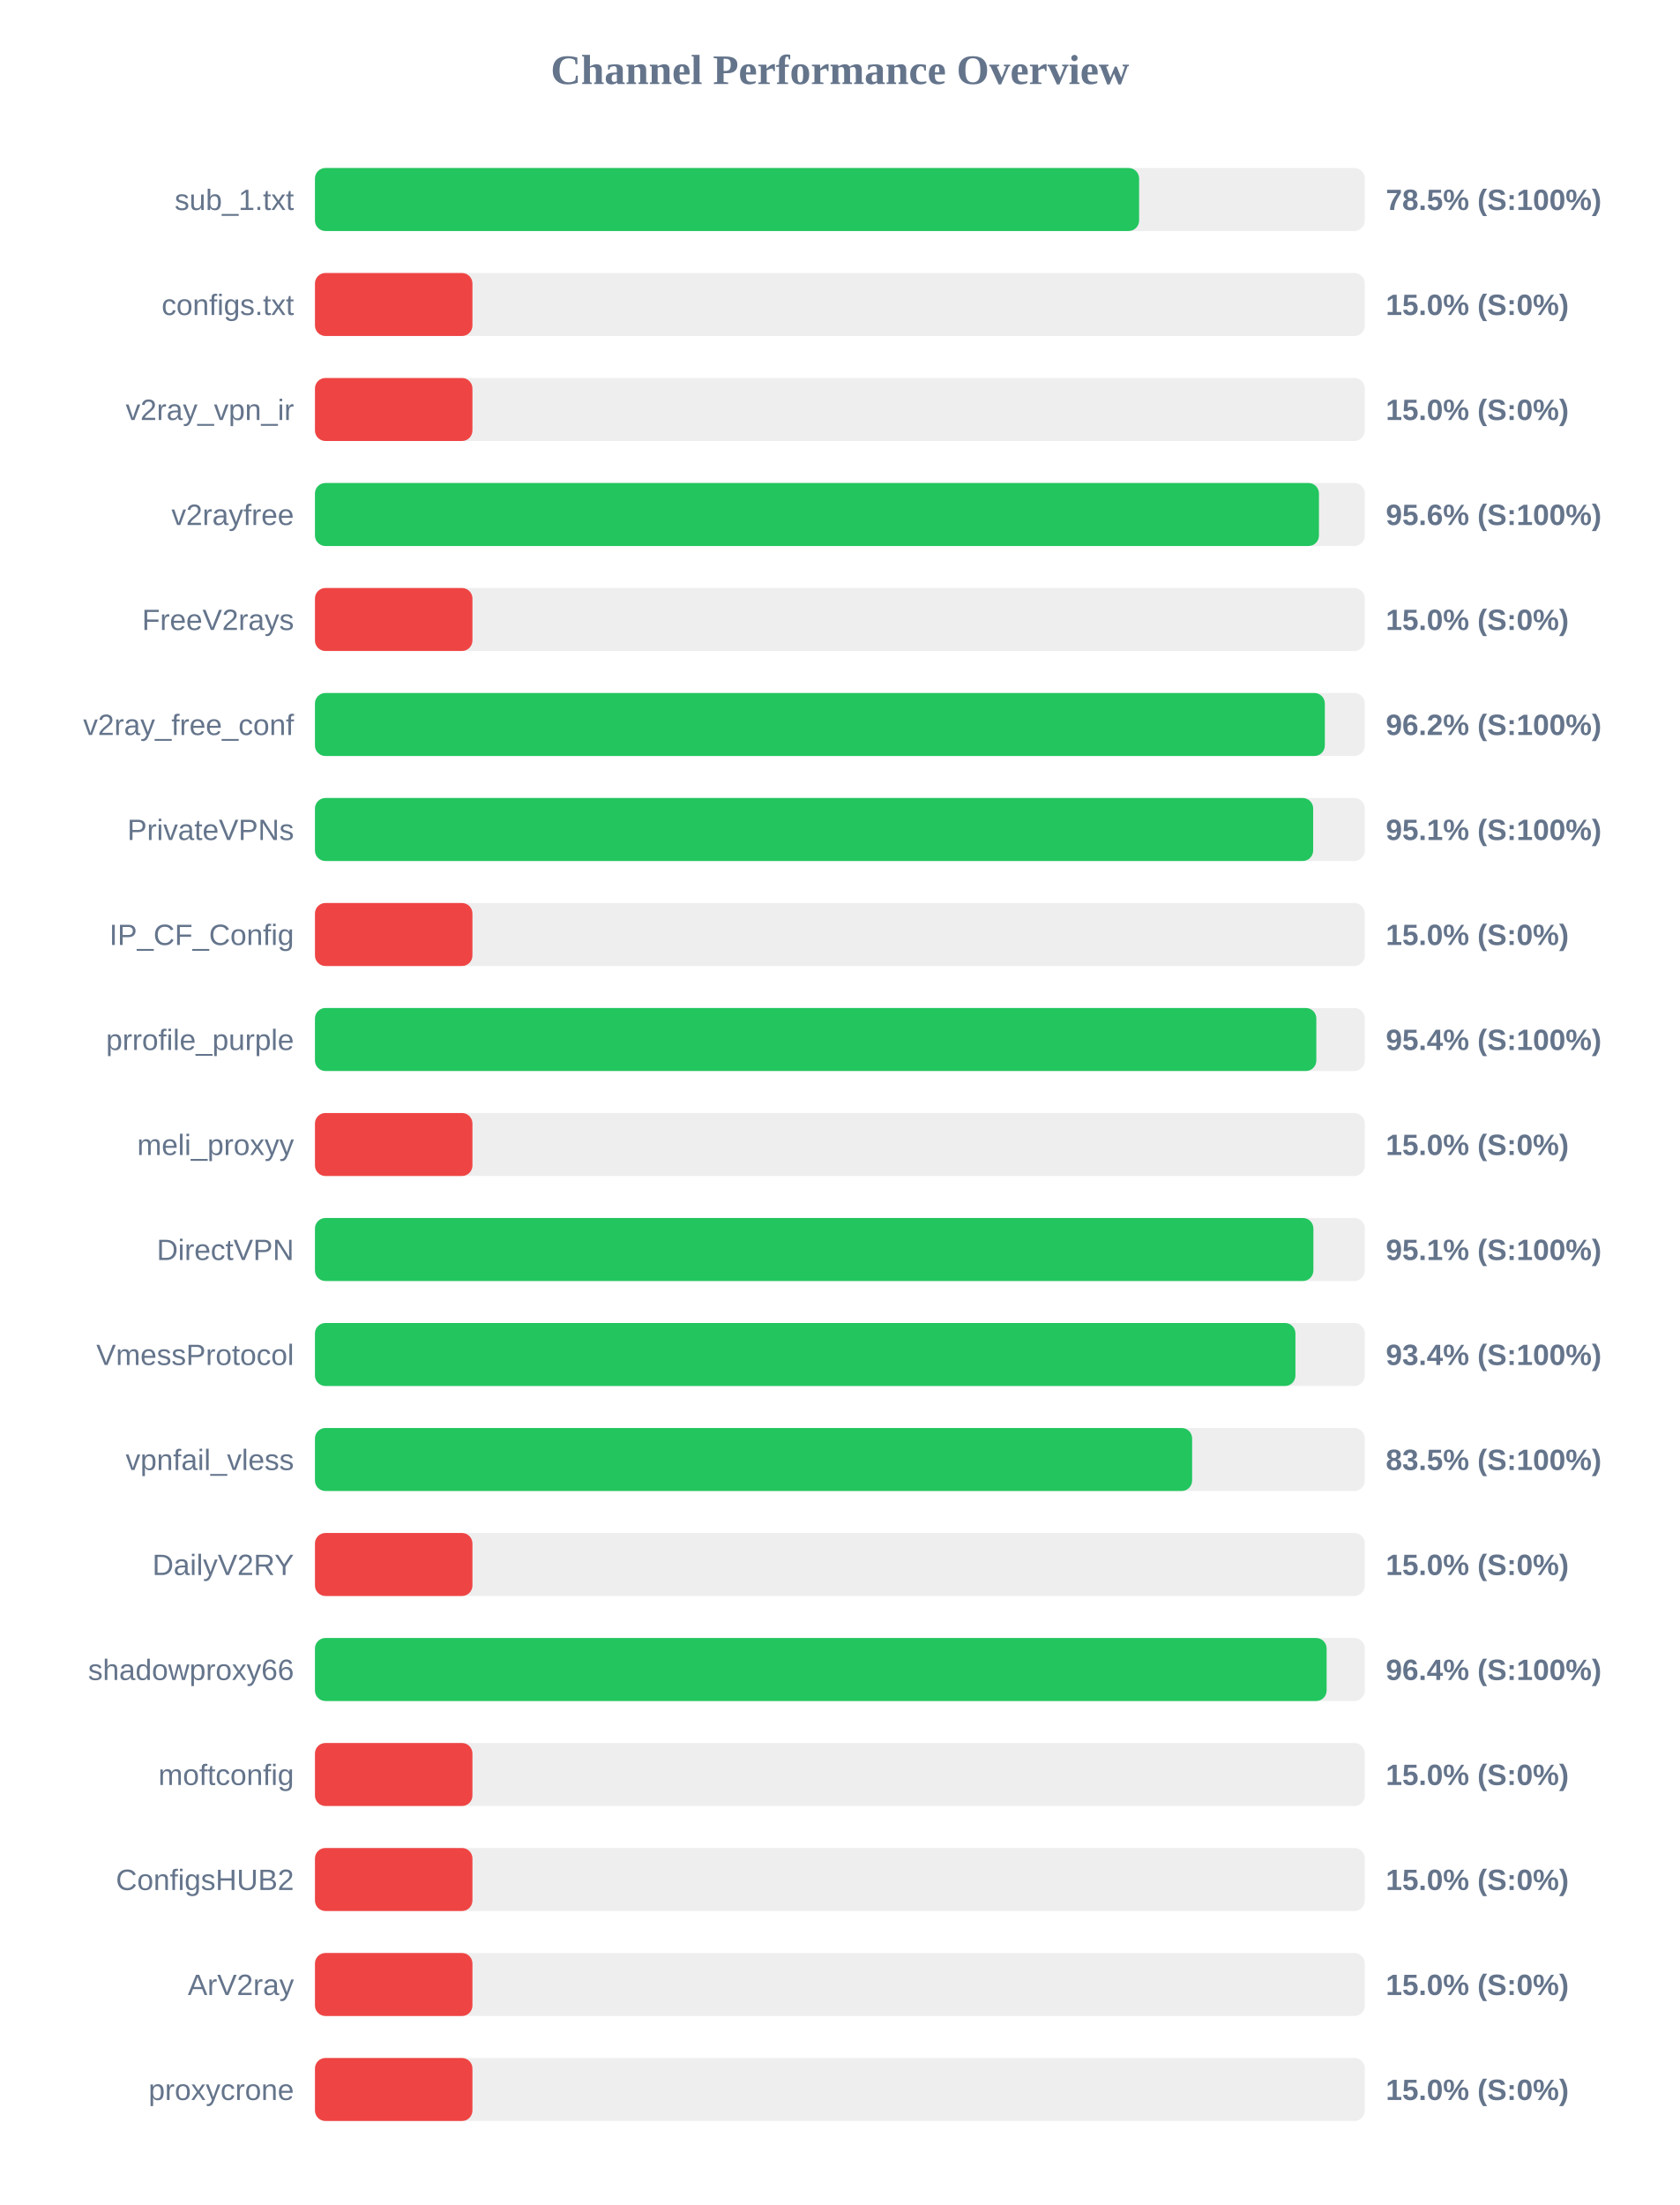
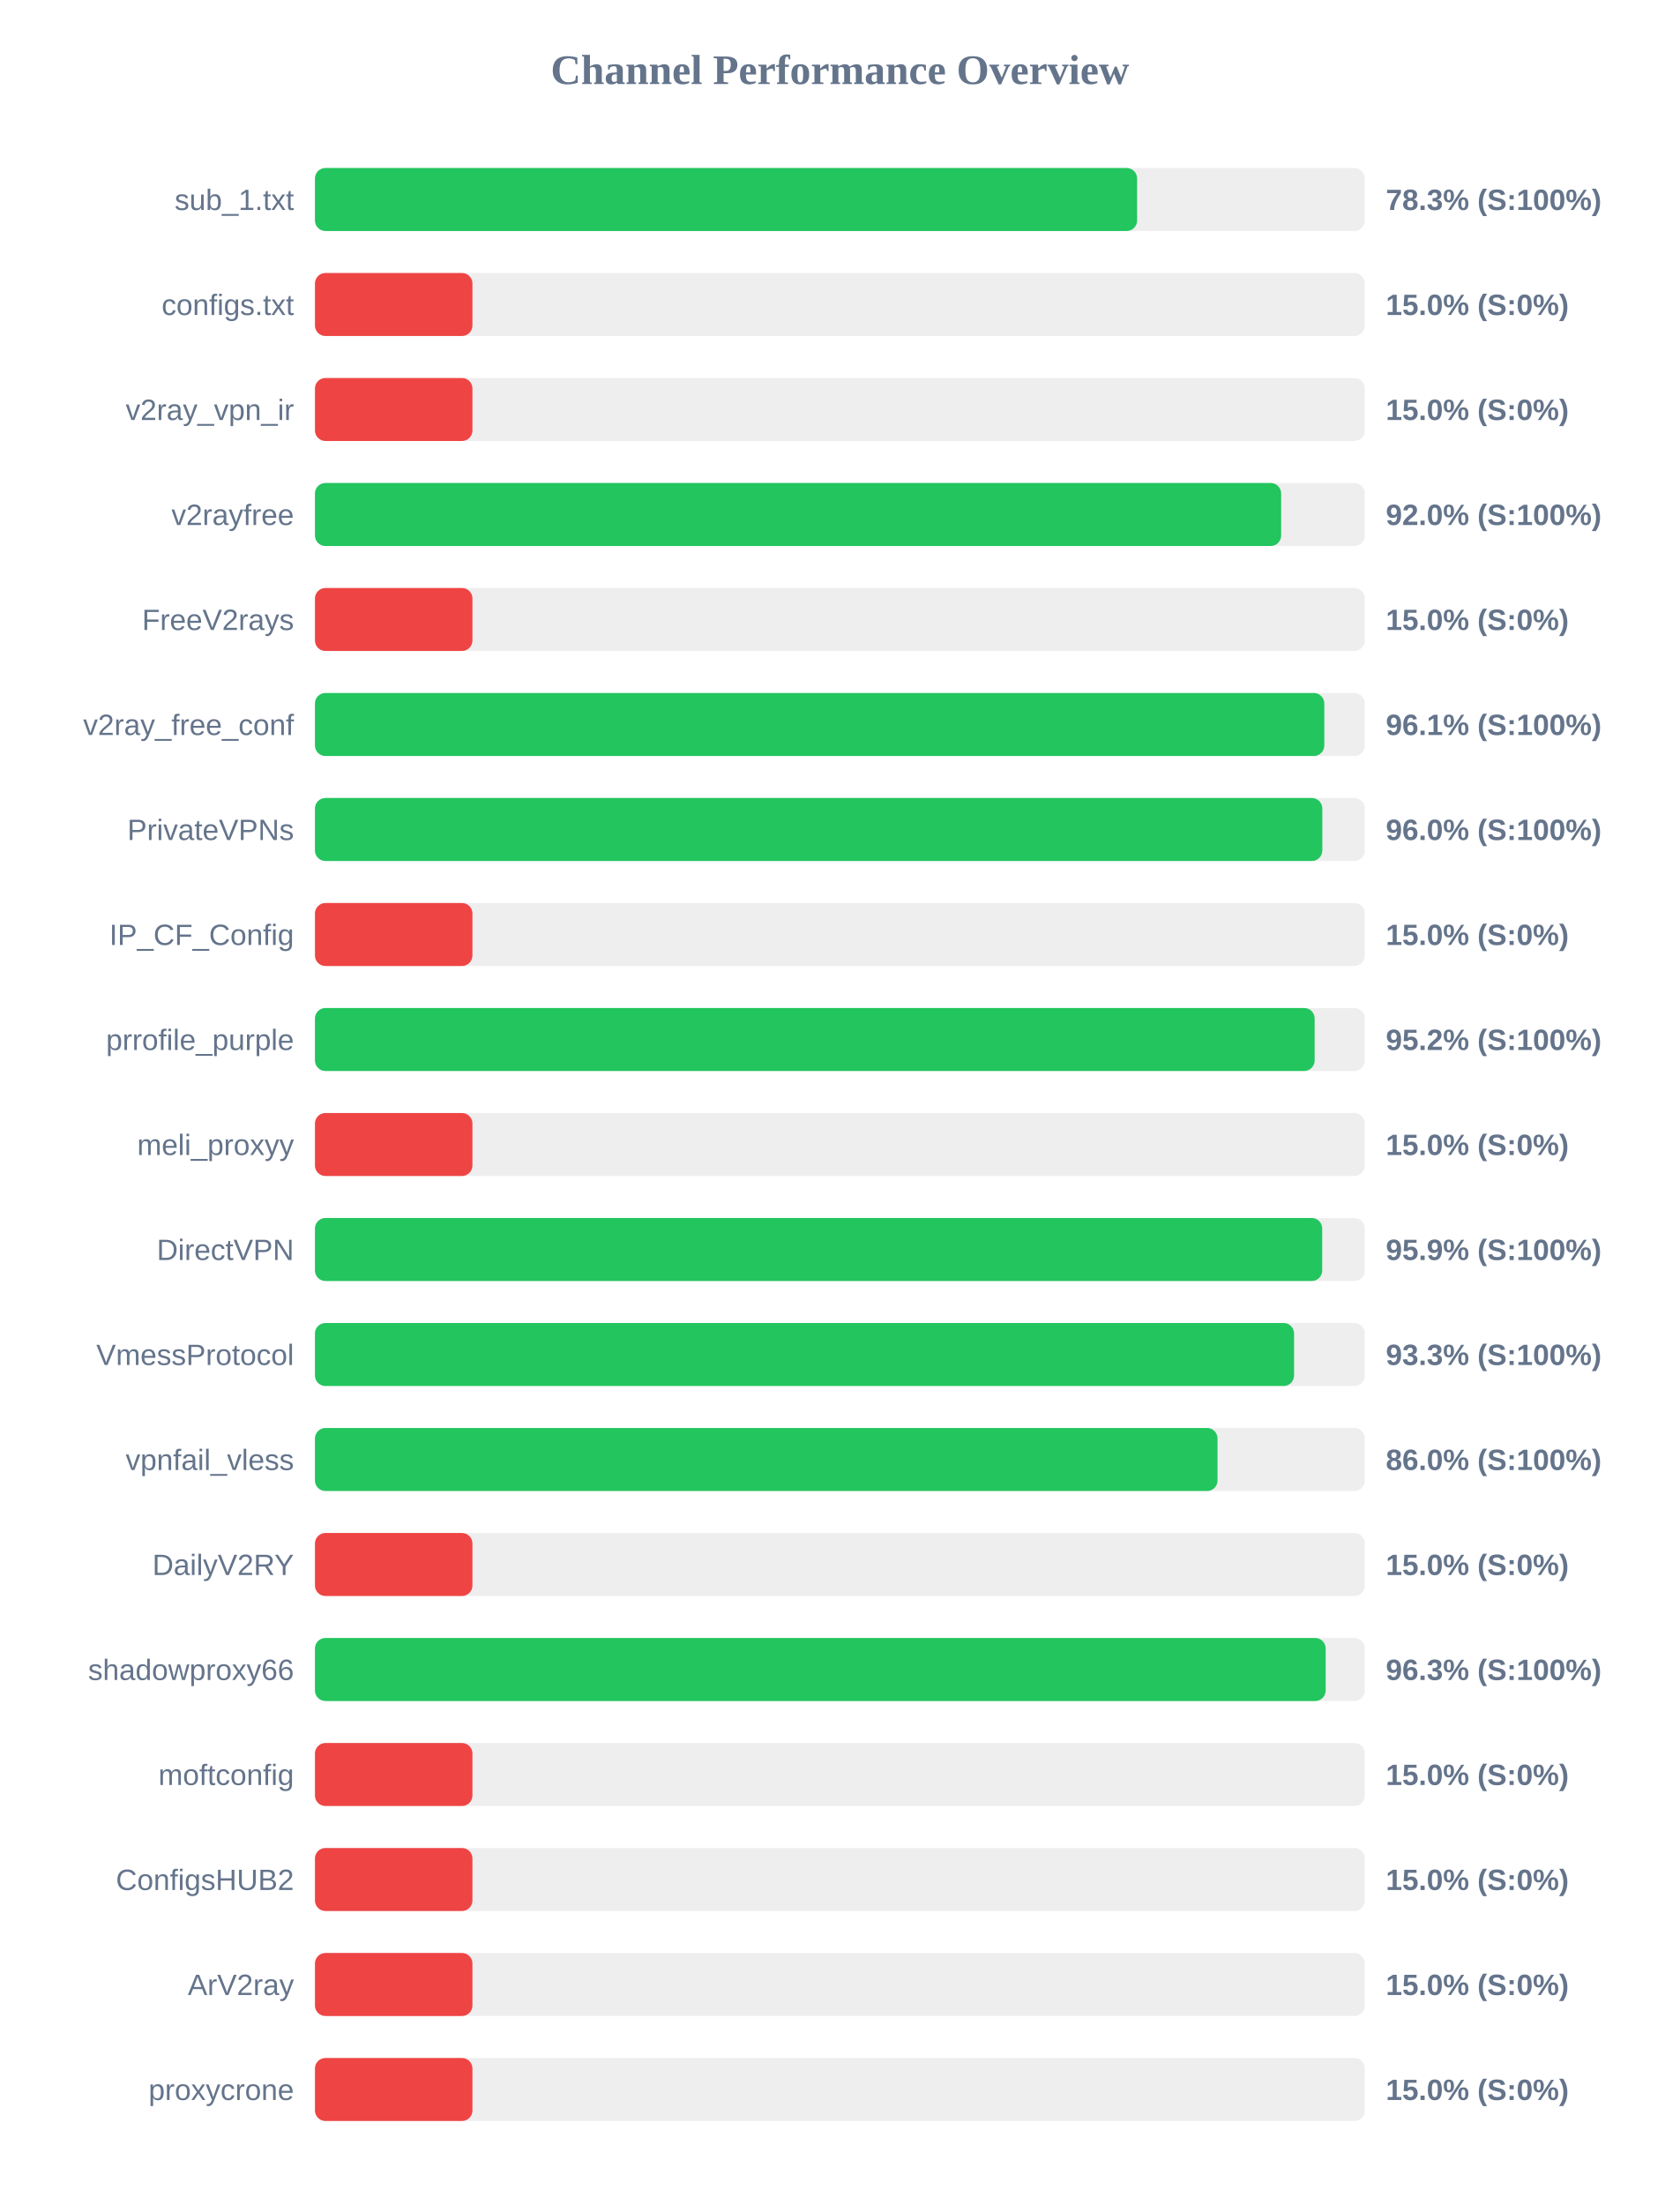
<svg xmlns="http://www.w3.org/2000/svg" width="800" height="1050" version="1.1">
  <style>
        .row { font: 14px Arial; fill: #64748b; }
        .score { font: bold 14px Arial; fill: #64748b; }
    </style>
  <text x="400" y="40" text-anchor="middle" font-size="20px" font-weight="bold" fill="#64748b">Channel Performance Overview</text>
  <rect x="150" y="80" width="500" height="30" fill="#eee" rx="5" />
-   <rect x="150" y="80" width="392.5" height="30" fill="#22c55e" rx="5" />
+   <rect x="150" y="80" width="391.55" height="30" fill="#22c55e" rx="5" />
  <text x="140" y="100" text-anchor="end" class="row">sub_1.txt</text>
-   <text x="660" y="100" text-anchor="start" class="score">78.5% (S:100%)</text>
+   <text x="660" y="100" text-anchor="start" class="score">78.3% (S:100%)</text>
  <rect x="150" y="130" width="500" height="30" fill="#eee" rx="5" />
  <rect x="150" y="130" width="75.0" height="30" fill="#ef4444" rx="5" />
  <text x="140" y="150" text-anchor="end" class="row">configs.txt</text>
  <text x="660" y="150" text-anchor="start" class="score">15.0% (S:0%)</text>
  <rect x="150" y="180" width="500" height="30" fill="#eee" rx="5" />
  <rect x="150" y="180" width="75.0" height="30" fill="#ef4444" rx="5" />
  <text x="140" y="200" text-anchor="end" class="row">v2ray_vpn_ir</text>
  <text x="660" y="200" text-anchor="start" class="score">15.0% (S:0%)</text>
  <rect x="150" y="230" width="500" height="30" fill="#eee" rx="5" />
-   <rect x="150" y="230" width="478.15" height="30" fill="#22c55e" rx="5" />
+   <rect x="150" y="230" width="460.15" height="30" fill="#22c55e" rx="5" />
  <text x="140" y="250" text-anchor="end" class="row">v2rayfree</text>
-   <text x="660" y="250" text-anchor="start" class="score">95.6% (S:100%)</text>
+   <text x="660" y="250" text-anchor="start" class="score">92.0% (S:100%)</text>
  <rect x="150" y="280" width="500" height="30" fill="#eee" rx="5" />
  <rect x="150" y="280" width="75.0" height="30" fill="#ef4444" rx="5" />
  <text x="140" y="300" text-anchor="end" class="row">FreeV2rays</text>
  <text x="660" y="300" text-anchor="start" class="score">15.0% (S:0%)</text>
  <rect x="150" y="330" width="500" height="30" fill="#eee" rx="5" />
-   <rect x="150" y="330" width="480.95" height="30" fill="#22c55e" rx="5" />
+   <rect x="150" y="330" width="480.7" height="30" fill="#22c55e" rx="5" />
  <text x="140" y="350" text-anchor="end" class="row">v2ray_free_conf</text>
-   <text x="660" y="350" text-anchor="start" class="score">96.2% (S:100%)</text>
+   <text x="660" y="350" text-anchor="start" class="score">96.1% (S:100%)</text>
  <rect x="150" y="380" width="500" height="30" fill="#eee" rx="5" />
-   <rect x="150" y="380" width="475.4" height="30" fill="#22c55e" rx="5" />
+   <rect x="150" y="380" width="479.75" height="30" fill="#22c55e" rx="5" />
  <text x="140" y="400" text-anchor="end" class="row">PrivateVPNs</text>
-   <text x="660" y="400" text-anchor="start" class="score">95.1% (S:100%)</text>
+   <text x="660" y="400" text-anchor="start" class="score">96.0% (S:100%)</text>
  <rect x="150" y="430" width="500" height="30" fill="#eee" rx="5" />
  <rect x="150" y="430" width="75.0" height="30" fill="#ef4444" rx="5" />
  <text x="140" y="450" text-anchor="end" class="row">IP_CF_Config</text>
  <text x="660" y="450" text-anchor="start" class="score">15.0% (S:0%)</text>
  <rect x="150" y="480" width="500" height="30" fill="#eee" rx="5" />
-   <rect x="150" y="480" width="476.9" height="30" fill="#22c55e" rx="5" />
+   <rect x="150" y="480" width="476.1" height="30" fill="#22c55e" rx="5" />
  <text x="140" y="500" text-anchor="end" class="row">prrofile_purple</text>
-   <text x="660" y="500" text-anchor="start" class="score">95.4% (S:100%)</text>
+   <text x="660" y="500" text-anchor="start" class="score">95.2% (S:100%)</text>
  <rect x="150" y="530" width="500" height="30" fill="#eee" rx="5" />
  <rect x="150" y="530" width="75.0" height="30" fill="#ef4444" rx="5" />
  <text x="140" y="550" text-anchor="end" class="row">meli_proxyy</text>
  <text x="660" y="550" text-anchor="start" class="score">15.0% (S:0%)</text>
  <rect x="150" y="580" width="500" height="30" fill="#eee" rx="5" />
-   <rect x="150" y="580" width="475.5" height="30" fill="#22c55e" rx="5" />
+   <rect x="150" y="580" width="479.7" height="30" fill="#22c55e" rx="5" />
  <text x="140" y="600" text-anchor="end" class="row">DirectVPN</text>
-   <text x="660" y="600" text-anchor="start" class="score">95.1% (S:100%)</text>
+   <text x="660" y="600" text-anchor="start" class="score">95.9% (S:100%)</text>
  <rect x="150" y="630" width="500" height="30" fill="#eee" rx="5" />
-   <rect x="150" y="630" width="466.95" height="30" fill="#22c55e" rx="5" />
+   <rect x="150" y="630" width="466.3" height="30" fill="#22c55e" rx="5" />
  <text x="140" y="650" text-anchor="end" class="row">VmessProtocol</text>
-   <text x="660" y="650" text-anchor="start" class="score">93.4% (S:100%)</text>
+   <text x="660" y="650" text-anchor="start" class="score">93.3% (S:100%)</text>
  <rect x="150" y="680" width="500" height="30" fill="#eee" rx="5" />
-   <rect x="150" y="680" width="417.75" height="30" fill="#22c55e" rx="5" />
+   <rect x="150" y="680" width="429.85" height="30" fill="#22c55e" rx="5" />
  <text x="140" y="700" text-anchor="end" class="row">vpnfail_vless</text>
-   <text x="660" y="700" text-anchor="start" class="score">83.5% (S:100%)</text>
+   <text x="660" y="700" text-anchor="start" class="score">86.0% (S:100%)</text>
  <rect x="150" y="730" width="500" height="30" fill="#eee" rx="5" />
  <rect x="150" y="730" width="75.0" height="30" fill="#ef4444" rx="5" />
  <text x="140" y="750" text-anchor="end" class="row">DailyV2RY</text>
  <text x="660" y="750" text-anchor="start" class="score">15.0% (S:0%)</text>
  <rect x="150" y="780" width="500" height="30" fill="#eee" rx="5" />
-   <rect x="150" y="780" width="481.8" height="30" fill="#22c55e" rx="5" />
+   <rect x="150" y="780" width="481.35" height="30" fill="#22c55e" rx="5" />
  <text x="140" y="800" text-anchor="end" class="row">shadowproxy66</text>
-   <text x="660" y="800" text-anchor="start" class="score">96.4% (S:100%)</text>
+   <text x="660" y="800" text-anchor="start" class="score">96.3% (S:100%)</text>
  <rect x="150" y="830" width="500" height="30" fill="#eee" rx="5" />
  <rect x="150" y="830" width="75.0" height="30" fill="#ef4444" rx="5" />
  <text x="140" y="850" text-anchor="end" class="row">moftconfig</text>
  <text x="660" y="850" text-anchor="start" class="score">15.0% (S:0%)</text>
  <rect x="150" y="880" width="500" height="30" fill="#eee" rx="5" />
  <rect x="150" y="880" width="75.0" height="30" fill="#ef4444" rx="5" />
  <text x="140" y="900" text-anchor="end" class="row">ConfigsHUB2</text>
  <text x="660" y="900" text-anchor="start" class="score">15.0% (S:0%)</text>
  <rect x="150" y="930" width="500" height="30" fill="#eee" rx="5" />
  <rect x="150" y="930" width="75.0" height="30" fill="#ef4444" rx="5" />
  <text x="140" y="950" text-anchor="end" class="row">ArV2ray</text>
  <text x="660" y="950" text-anchor="start" class="score">15.0% (S:0%)</text>
  <rect x="150" y="980" width="500" height="30" fill="#eee" rx="5" />
  <rect x="150" y="980" width="75.0" height="30" fill="#ef4444" rx="5" />
  <text x="140" y="1000" text-anchor="end" class="row">proxycrone</text>
  <text x="660" y="1000" text-anchor="start" class="score">15.0% (S:0%)</text>
</svg>
